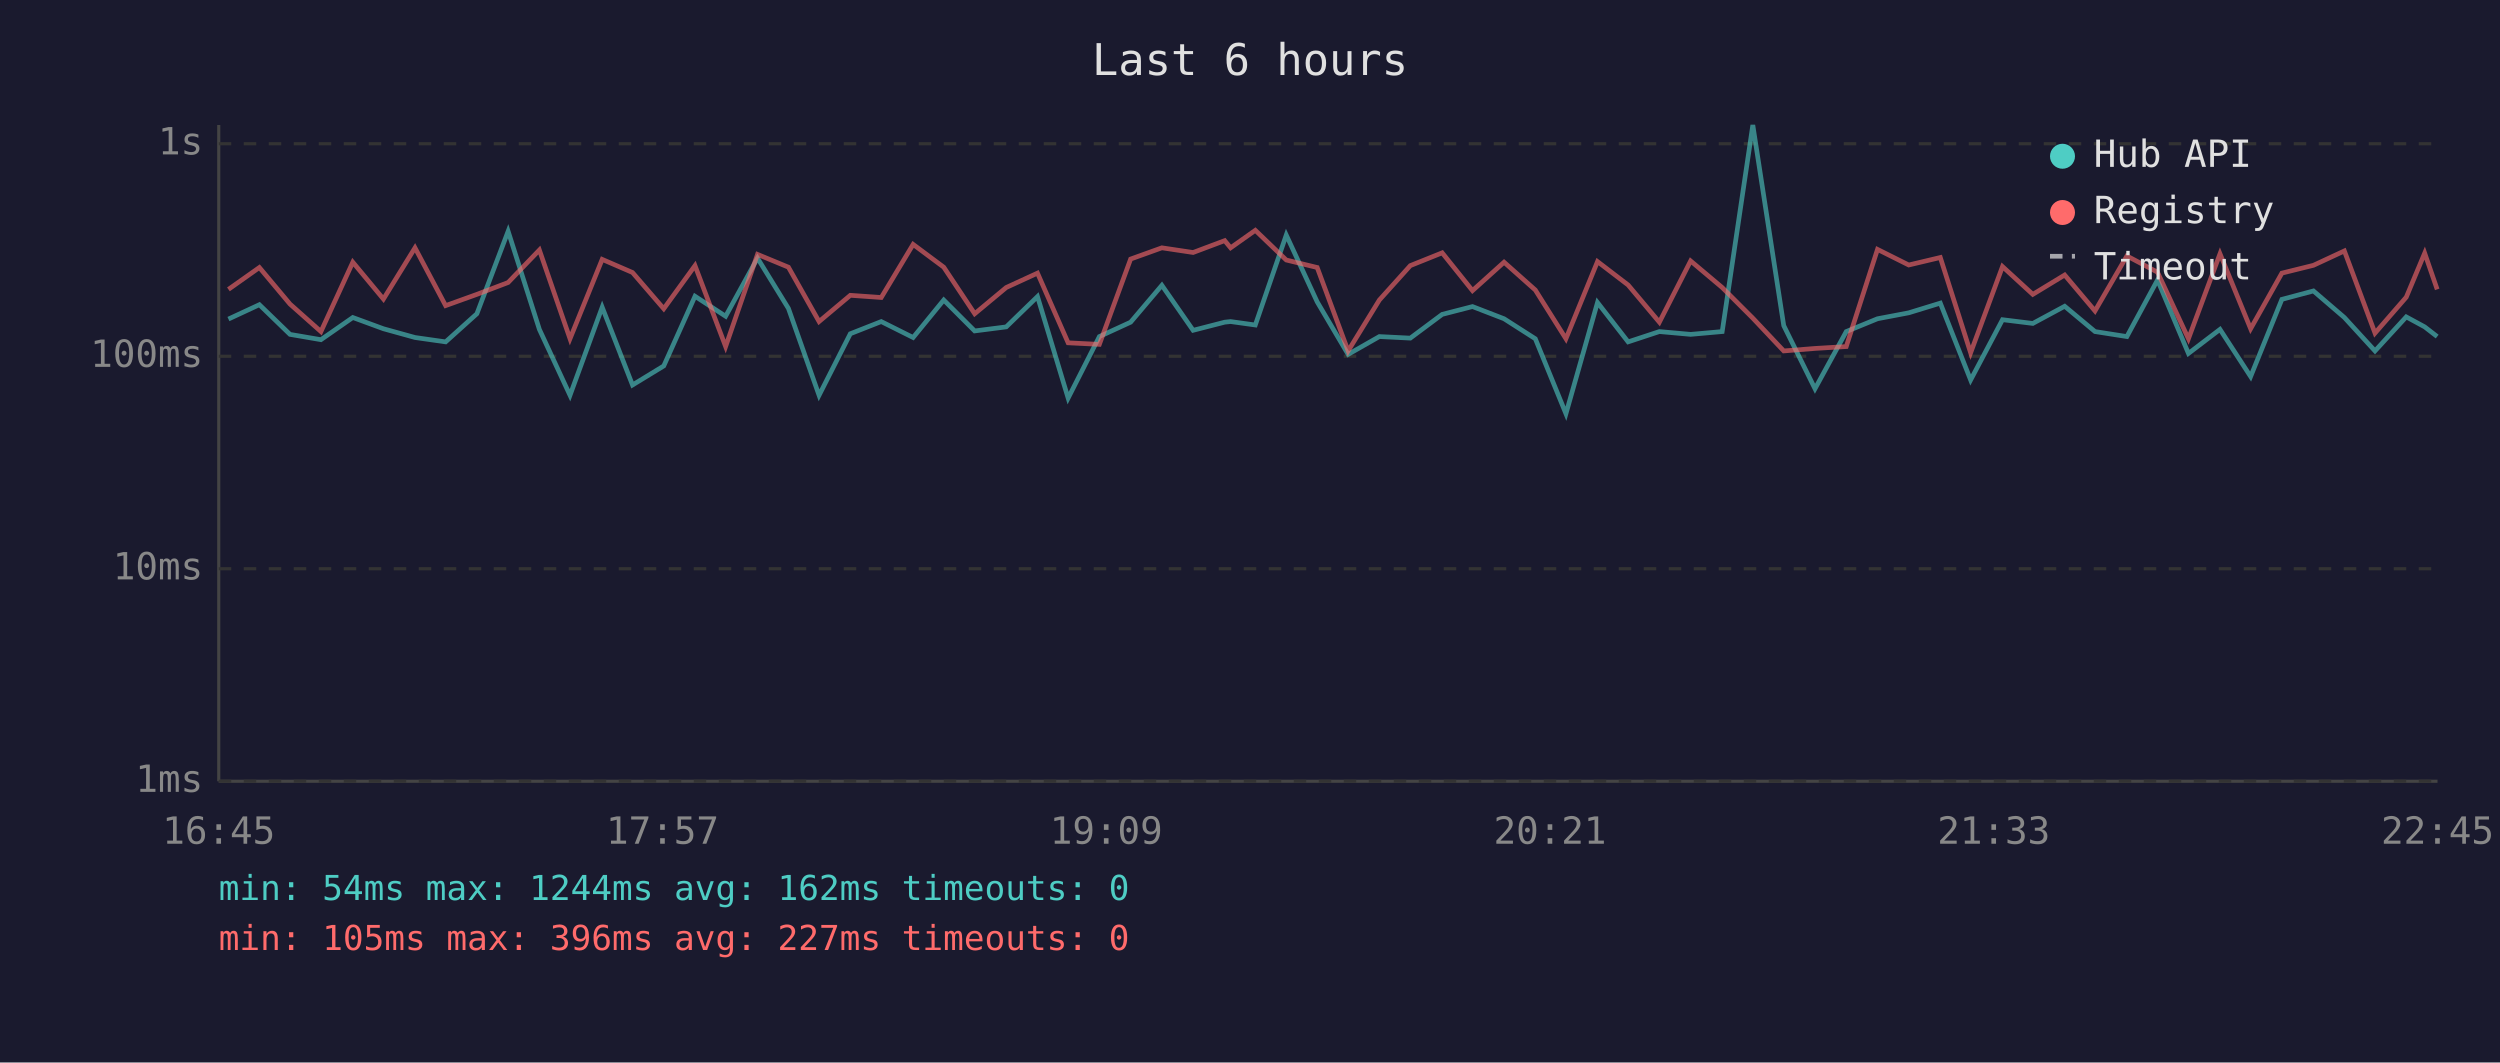
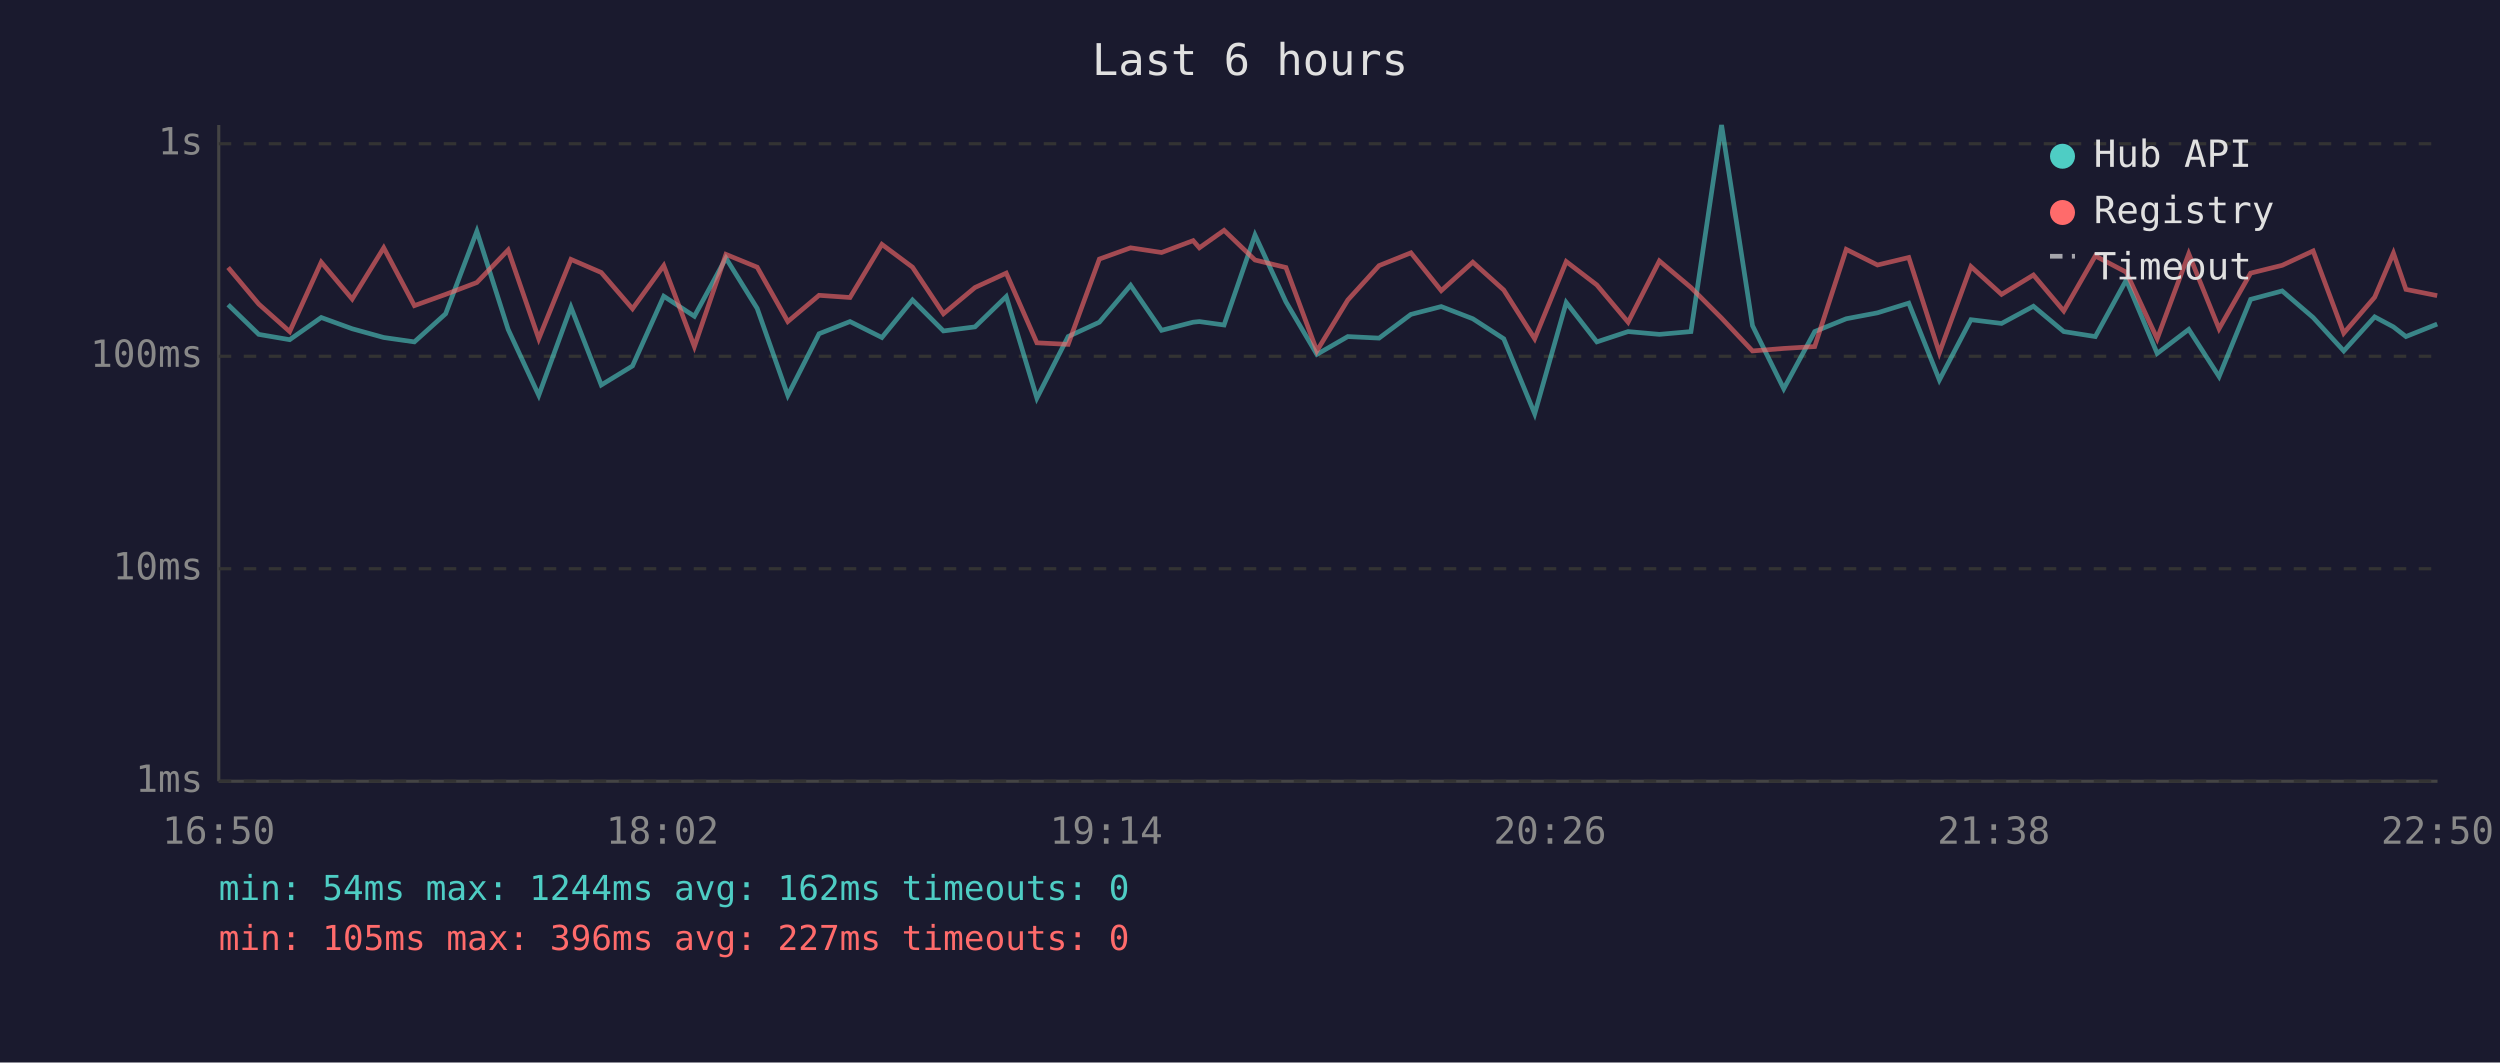
<svg xmlns="http://www.w3.org/2000/svg" viewBox="0 0 800 340" font-family="monospace" font-size="12">
  <rect width="800" height="340" fill="#1a1a2e" />
  <text x="400" y="24" fill="#e0e0e0" font-size="14" text-anchor="middle">Last 6 hours</text>
  <line x1="70" y1="40" x2="70" y2="250" stroke="#444" stroke-width="1" />
  <line x1="70" y1="250" x2="780" y2="250" stroke="#444" stroke-width="1" />
  <line x1="70" y1="250" x2="780" y2="250" stroke="#333" stroke-width="1" stroke-dasharray="4" />
  <text x="65" y="250" fill="#888" text-anchor="end" dominant-baseline="middle">1ms</text>
  <line x1="70" y1="182" x2="780" y2="182" stroke="#333" stroke-width="1" stroke-dasharray="4" />
  <text x="65" y="182" fill="#888" text-anchor="end" dominant-baseline="middle">10ms</text>
  <line x1="70" y1="114" x2="780" y2="114" stroke="#333" stroke-width="1" stroke-dasharray="4" />
  <text x="65" y="114" fill="#888" text-anchor="end" dominant-baseline="middle">100ms</text>
  <line x1="70" y1="46" x2="780" y2="46" stroke="#333" stroke-width="1" stroke-dasharray="4" />
  <text x="65" y="46" fill="#888" text-anchor="end" dominant-baseline="middle">1s</text>
-   <text x="70" y="270" fill="#888" text-anchor="middle">16:45</text>
-   <text x="212" y="270" fill="#888" text-anchor="middle">17:57</text>
-   <text x="354" y="270" fill="#888" text-anchor="middle">19:09</text>
-   <text x="496" y="270" fill="#888" text-anchor="middle">20:21</text>
-   <text x="638" y="270" fill="#888" text-anchor="middle">21:33</text>
-   <text x="780" y="270" fill="#888" text-anchor="middle">22:45</text>
-   <polyline points="73.1,102.1 83.0,97.5 92.8,107.0 102.7,108.7 112.9,101.6 122.7,105.2 132.8,108.0 142.6,109.4 152.6,100.4 162.6,74.0 172.6,105.4 182.4,126.5 192.7,98.3 202.4,123.2 212.4,117.1 222.4,94.8 232.2,101.2 242.4,82.6 252.3,98.7 262.1,126.5 272.1,106.8 282.0,102.9 292.2,108.0 302.0,96.0 311.9,105.9 322.0,104.6 332.0,94.9 341.8,127.4 351.8,107.7 361.8,103.1 371.8,91.3 381.8,105.7 391.9,103.1 393.8,102.9 401.7,104.0 411.6,75.2 421.5,96.6 431.4,113.4 441.4,107.7 451.3,108.2 461.5,100.6 471.2,98.1 481.3,102.0 491.3,108.4 501.1,132.4 511.2,96.8 521.0,109.4 531.0,106.1 541.0,107.0 551.1,106.1 560.9,40.0 570.8,104.2 580.8,124.4 590.8,106.1 600.8,102.0 610.8,100.1 620.9,97.0 630.6,121.6 640.8,102.3 650.5,103.5 660.7,98.0 670.4,106.1 680.6,107.7 690.4,89.6 700.3,113.1 710.4,105.4 720.2,120.5 730.2,95.8 740.3,93.1 750.2,101.6 760.0,112.3 770.0,101.4 775.9,104.6 779.9,107.7" fill="none" stroke="#4ecdc4" stroke-width="1.5" opacity="0.6" />
-   <polyline points="73.1,92.6 83.0,85.6 92.8,97.3 102.7,106.1 112.9,83.9 122.7,95.7 132.8,79.3 142.6,97.8 152.6,94.2 162.6,90.4 172.6,80.0 182.4,108.4 192.7,83.0 202.4,87.2 212.4,98.8 222.4,85.0 232.2,110.9 242.4,81.4 252.3,85.5 262.1,102.9 272.1,94.5 282.0,95.2 292.2,78.2 302.0,85.5 311.9,100.4 322.0,92.0 332.0,87.4 341.8,109.7 351.8,110.2 361.8,82.9 371.8,79.3 381.8,80.8 391.9,77.0 393.8,79.3 401.7,73.7 411.6,83.2 421.5,85.6 431.4,112.3 441.4,96.0 451.3,85.0 461.5,80.9 471.2,93.0 481.3,83.9 491.3,92.8 501.1,108.4 511.2,83.7 521.0,91.2 531.0,103.1 541.0,83.5 551.1,92.0 560.9,101.8 570.8,112.3 580.8,111.5 590.8,110.9 600.8,79.8 610.8,84.8 620.9,82.4 630.6,112.9 640.8,85.3 650.5,94.2 660.7,88.0 670.4,99.5 680.6,81.9 690.4,87.1 700.3,108.4 710.4,81.2 720.2,105.2 730.2,87.4 740.3,84.9 750.2,80.3 760.0,106.6 770.0,95.1 775.9,81.0 779.9,92.6" fill="none" stroke="#ff6b6b" stroke-width="1.5" opacity="0.6" />
+   <text x="70" y="270" fill="#888" text-anchor="middle">16:50</text>
+   <text x="212" y="270" fill="#888" text-anchor="middle">18:02</text>
+   <text x="354" y="270" fill="#888" text-anchor="middle">19:14</text>
+   <text x="496" y="270" fill="#888" text-anchor="middle">20:26</text>
+   <text x="638" y="270" fill="#888" text-anchor="middle">21:38</text>
+   <text x="780" y="270" fill="#888" text-anchor="middle">22:50</text>
+   <polyline points="73.0,97.5 82.8,107.0 92.7,108.7 102.8,101.6 112.7,105.2 122.8,108.0 132.6,109.4 142.6,100.4 152.6,74.0 162.6,105.4 172.4,126.5 182.7,98.3 192.4,123.2 202.4,117.1 212.4,94.8 222.2,101.2 232.3,82.6 242.3,98.7 252.1,126.5 262.1,106.8 272.0,102.9 282.2,108.0 292.0,96.0 301.9,105.9 312.0,104.6 322.0,94.9 331.8,127.4 341.8,107.7 351.8,103.1 361.8,91.3 371.7,105.7 381.8,103.1 383.8,102.9 391.7,104.0 401.6,75.2 411.5,96.6 421.4,113.4 431.3,107.7 441.3,108.2 451.5,100.6 461.2,98.1 471.3,102.0 481.2,108.4 491.1,132.4 501.2,96.8 511.0,109.4 521.0,106.1 531.0,107.0 541.1,106.1 550.9,40.0 560.8,104.2 570.8,124.4 580.7,106.1 590.8,102.0 600.8,100.1 610.8,97.0 620.6,121.6 630.7,102.3 640.5,103.5 650.7,98.0 660.4,106.1 670.5,107.7 680.4,89.6 690.3,113.1 700.4,105.4 710.1,120.5 720.2,95.8 730.3,93.1 740.2,101.6 750.0,112.3 759.9,101.4 765.9,104.6 769.9,107.7 779.9,103.7" fill="none" stroke="#4ecdc4" stroke-width="1.5" opacity="0.6" />
+   <polyline points="73.0,85.6 82.8,97.3 92.7,106.1 102.8,83.9 112.7,95.7 122.8,79.3 132.6,97.8 142.6,94.2 152.6,90.4 162.6,80.0 172.4,108.4 182.7,83.0 192.4,87.2 202.4,98.8 212.4,85.0 222.2,110.9 232.3,81.4 242.3,85.5 252.1,102.9 262.1,94.5 272.0,95.2 282.2,78.2 292.0,85.5 301.9,100.4 312.0,92.0 322.0,87.4 331.8,109.7 341.8,110.2 351.8,82.9 361.8,79.3 371.7,80.8 381.8,77.0 383.8,79.3 391.7,73.7 401.6,83.2 411.5,85.6 421.4,112.3 431.3,96.0 441.3,85.0 451.5,80.9 461.2,93.0 471.3,83.9 481.2,92.8 491.1,108.4 501.2,83.7 511.0,91.2 521.0,103.1 531.0,83.5 541.1,92.0 550.9,101.8 560.8,112.3 570.8,111.5 580.7,110.9 590.8,79.8 600.8,84.8 610.8,82.4 620.6,112.9 630.7,85.3 640.5,94.2 650.7,88.0 660.4,99.5 670.5,81.9 680.4,87.1 690.3,108.4 700.4,81.2 710.1,105.2 720.2,87.4 730.3,84.9 740.2,80.3 750.0,106.6 759.9,95.1 765.9,81.0 769.9,92.6 779.9,94.6" fill="none" stroke="#ff6b6b" stroke-width="1.5" opacity="0.6" />
  <circle cx="660" cy="50" r="4" fill="#4ecdc4" />
  <text x="670" y="50" fill="#e0e0e0" dominant-baseline="middle">Hub API</text>
  <circle cx="660" cy="68" r="4" fill="#ff6b6b" />
  <text x="670" y="68" fill="#e0e0e0" dominant-baseline="middle">Registry</text>
  <line x1="656" y1="82" x2="664" y2="82" stroke="#e0e0e0" stroke-width="1.5" stroke-dasharray="4,3" opacity="0.7" />
  <text x="670" y="86" fill="#e0e0e0" dominant-baseline="middle">Timeout</text>
  <text x="70" y="288" fill="#4ecdc4" font-size="11">min: 54ms  max: 1244ms  avg: 162ms  timeouts: 0</text>
  <text x="70" y="304" fill="#ff6b6b" font-size="11">min: 105ms  max: 396ms  avg: 227ms  timeouts: 0</text>
</svg>
